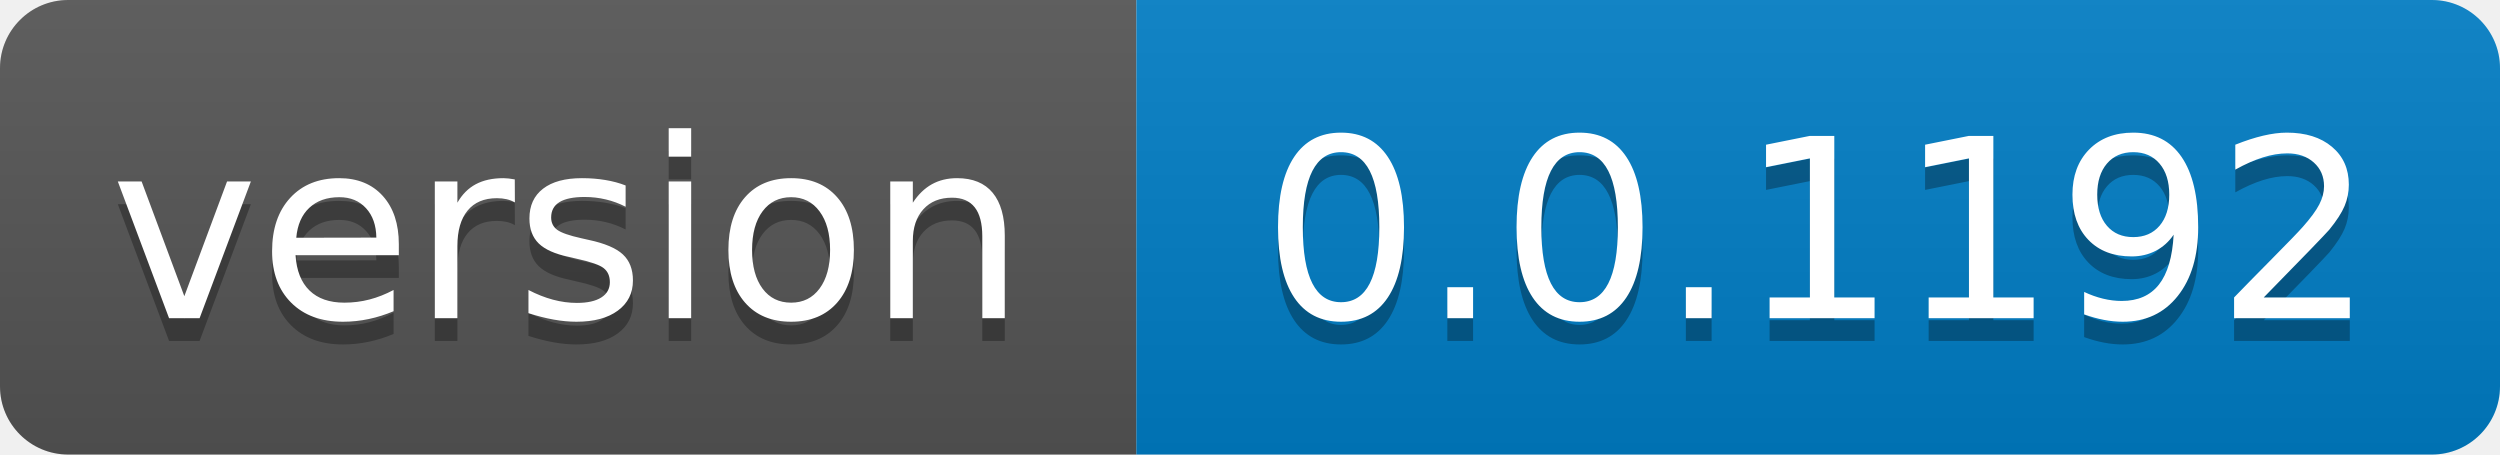
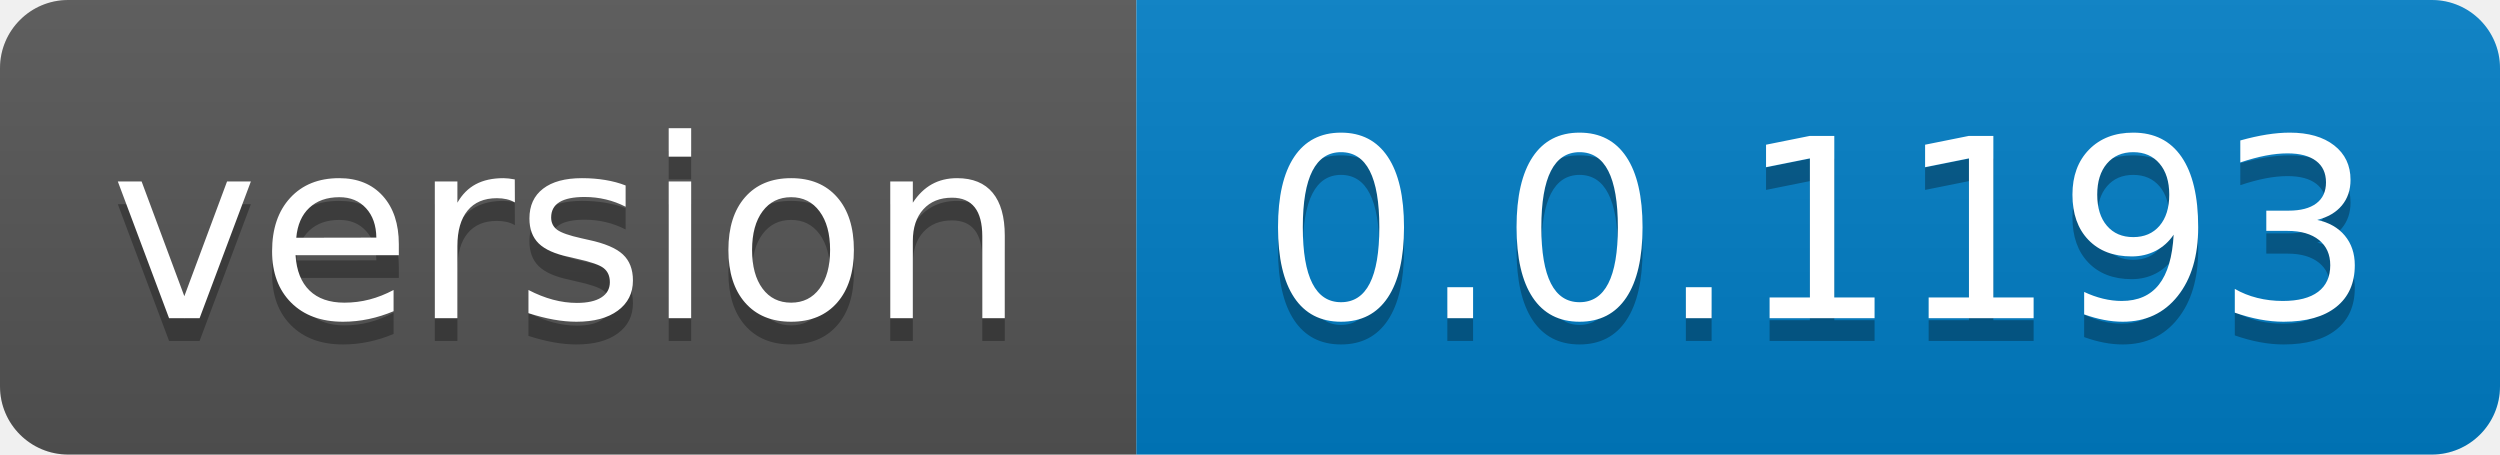
- <svg xmlns="http://www.w3.org/2000/svg" width="110" height="20" role="img" aria-label="version: 0.0.1192">
+ <svg xmlns="http://www.w3.org/2000/svg" width="110" height="20" role="img" aria-label="version: 0.0.1193">
  <linearGradient id="s" x2="0" y2="100%">
    <stop offset="0" stop-color="#bbb" stop-opacity=".1" />
    <stop offset="1" stop-opacity=".1" />
  </linearGradient>
  <clipPath id="r">
    <rect width="110" height="20" rx="3" fill="#fff" />
  </clipPath>
  <g clip-path="url(#r)">
    <rect width="50" height="20" fill="#555" />
    <rect x="50" width="60" height="20" fill="#007ec6" />
    <rect width="110" height="20" fill="url(#s)" />
  </g>
  <g fill="#fff" text-anchor="middle" font-family="Verdana,Geneva,DejaVu Sans,sans-serif" text-rendering="geometricPrecision" font-size="110">
    <text aria-hidden="true" x="250.0" transform="scale(.1)" textLength="400" y="150" fill="#010101" fill-opacity=".3">version</text>
    <text x="250.0" transform="scale(.1)" textLength="400" y="140" fill="#fff">version</text>
-     <text aria-hidden="true" x="800.0" transform="scale(.1)" textLength="500" y="150" fill="#010101" fill-opacity=".3">0.0.1192</text>
-     <text x="800.0" transform="scale(.1)" textLength="500" y="140" fill="#fff">0.0.1192</text>
+     <text aria-hidden="true" x="800.0" transform="scale(.1)" textLength="500" y="150" fill="#010101" fill-opacity=".3">0.0.1193</text>
+     <text x="800.0" transform="scale(.1)" textLength="500" y="140" fill="#fff">0.0.1193</text>
  </g>
</svg>
